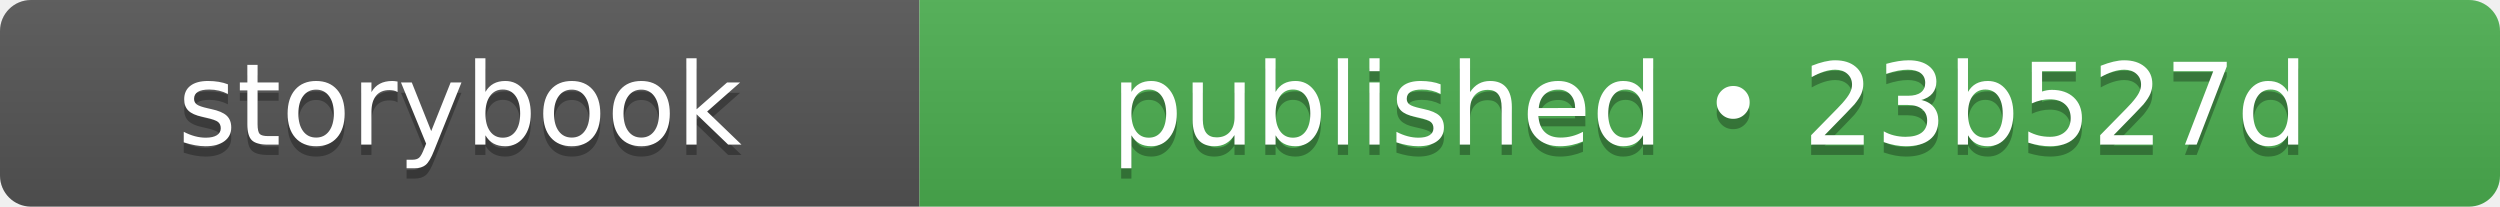
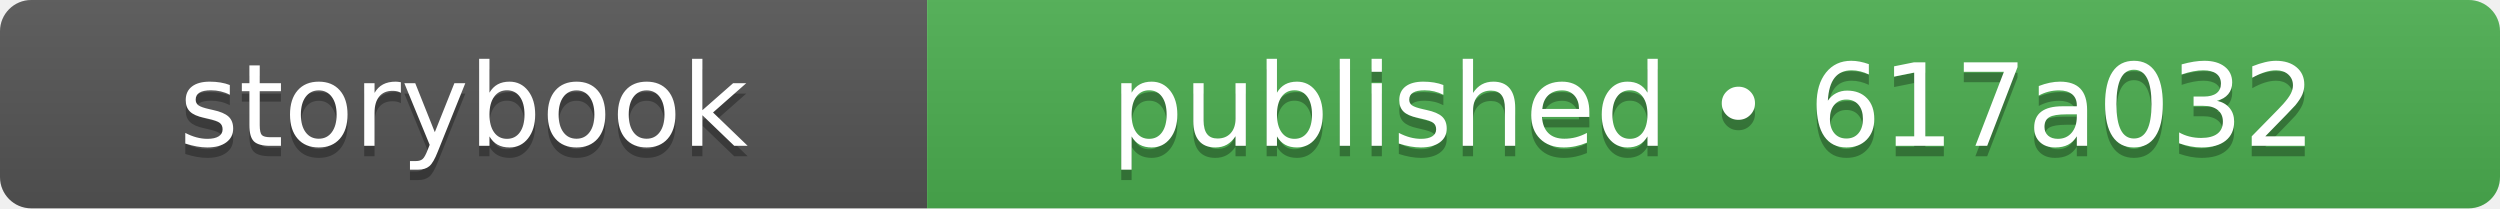
- <svg xmlns="http://www.w3.org/2000/svg" width="242" height="20" role="img" aria-label="storybook: published • 23b527d">
+ <svg xmlns="http://www.w3.org/2000/svg" width="240" height="20" role="img" aria-label="storybook: published • 617a032">
  <linearGradient id="s" x2="0" y2="100%">
    <stop offset="0" stop-color="#bbb" stop-opacity=".1" />
    <stop offset="1" stop-opacity=".1" />
  </linearGradient>
  <clipPath id="r">
-     <rect width="242" height="20" rx="3" fill="#fff" />
+     <rect width="240" height="20" rx="3" fill="#fff" />
  </clipPath>
  <g clip-path="url(#r)">
    <rect width="89" height="20" fill="#555555" />
-     <rect x="89" width="153" height="20" fill="#4caf50" />
-     <rect width="242" height="20" fill="url(#s)" />
+     <rect x="89" width="151" height="20" fill="#4caf50" />
+     <rect width="240" height="20" fill="url(#s)" />
  </g>
  <g fill="#fff" text-anchor="middle" font-family="Verdana,Geneva,DejaVu Sans,sans-serif" text-rendering="geometricPrecision" font-size="110">
    <text aria-hidden="true" x="445" y="150" fill="#010101" fill-opacity=".3" transform="scale(.1)" textLength="650">storybook</text>
    <text x="445" y="140" transform="scale(.1)" fill="#fff" textLength="650">storybook</text>
-     <text aria-hidden="true" x="1655" y="150" fill="#010101" fill-opacity=".3" transform="scale(.1)" textLength="1290">published • 23b527d</text>
-     <text x="1655" y="140" transform="scale(.1)" fill="#fff" textLength="1290">published • 23b527d</text>
+     <text aria-hidden="true" x="1645" y="150" fill="#010101" fill-opacity=".3" transform="scale(.1)" textLength="1270">published • 617a032</text>
+     <text x="1645" y="140" transform="scale(.1)" fill="#fff" textLength="1270">published • 617a032</text>
  </g>
</svg>
